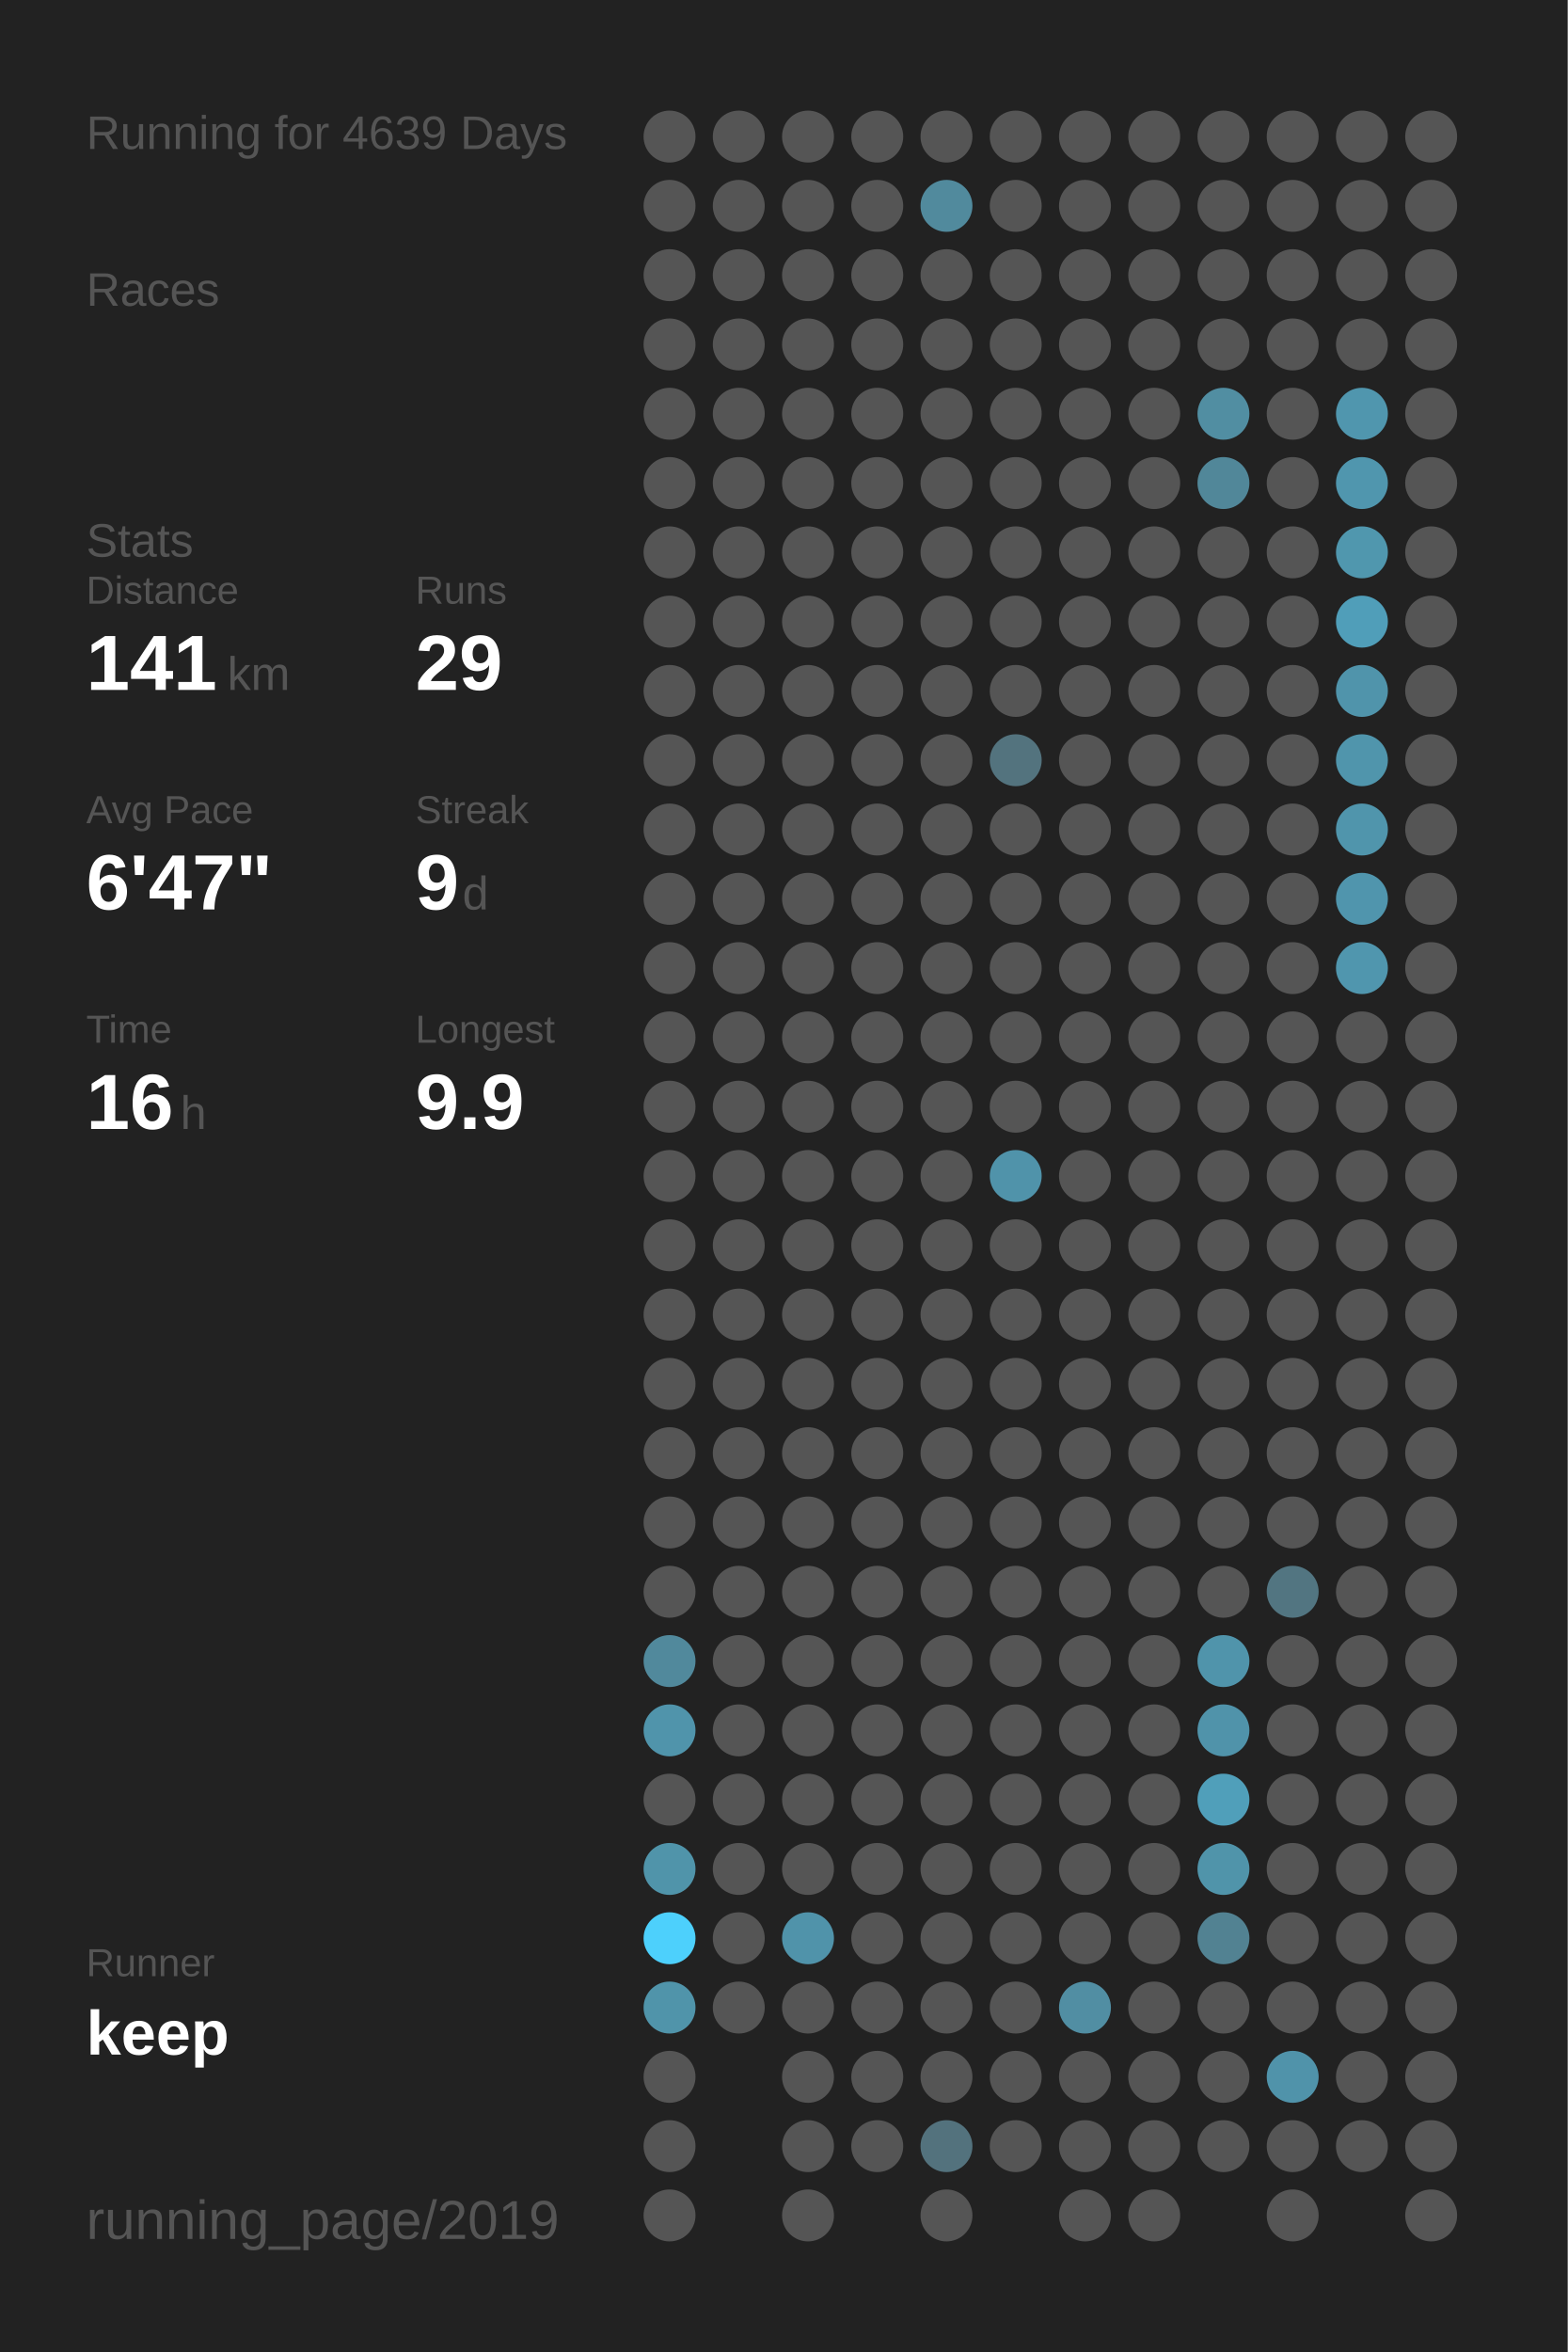
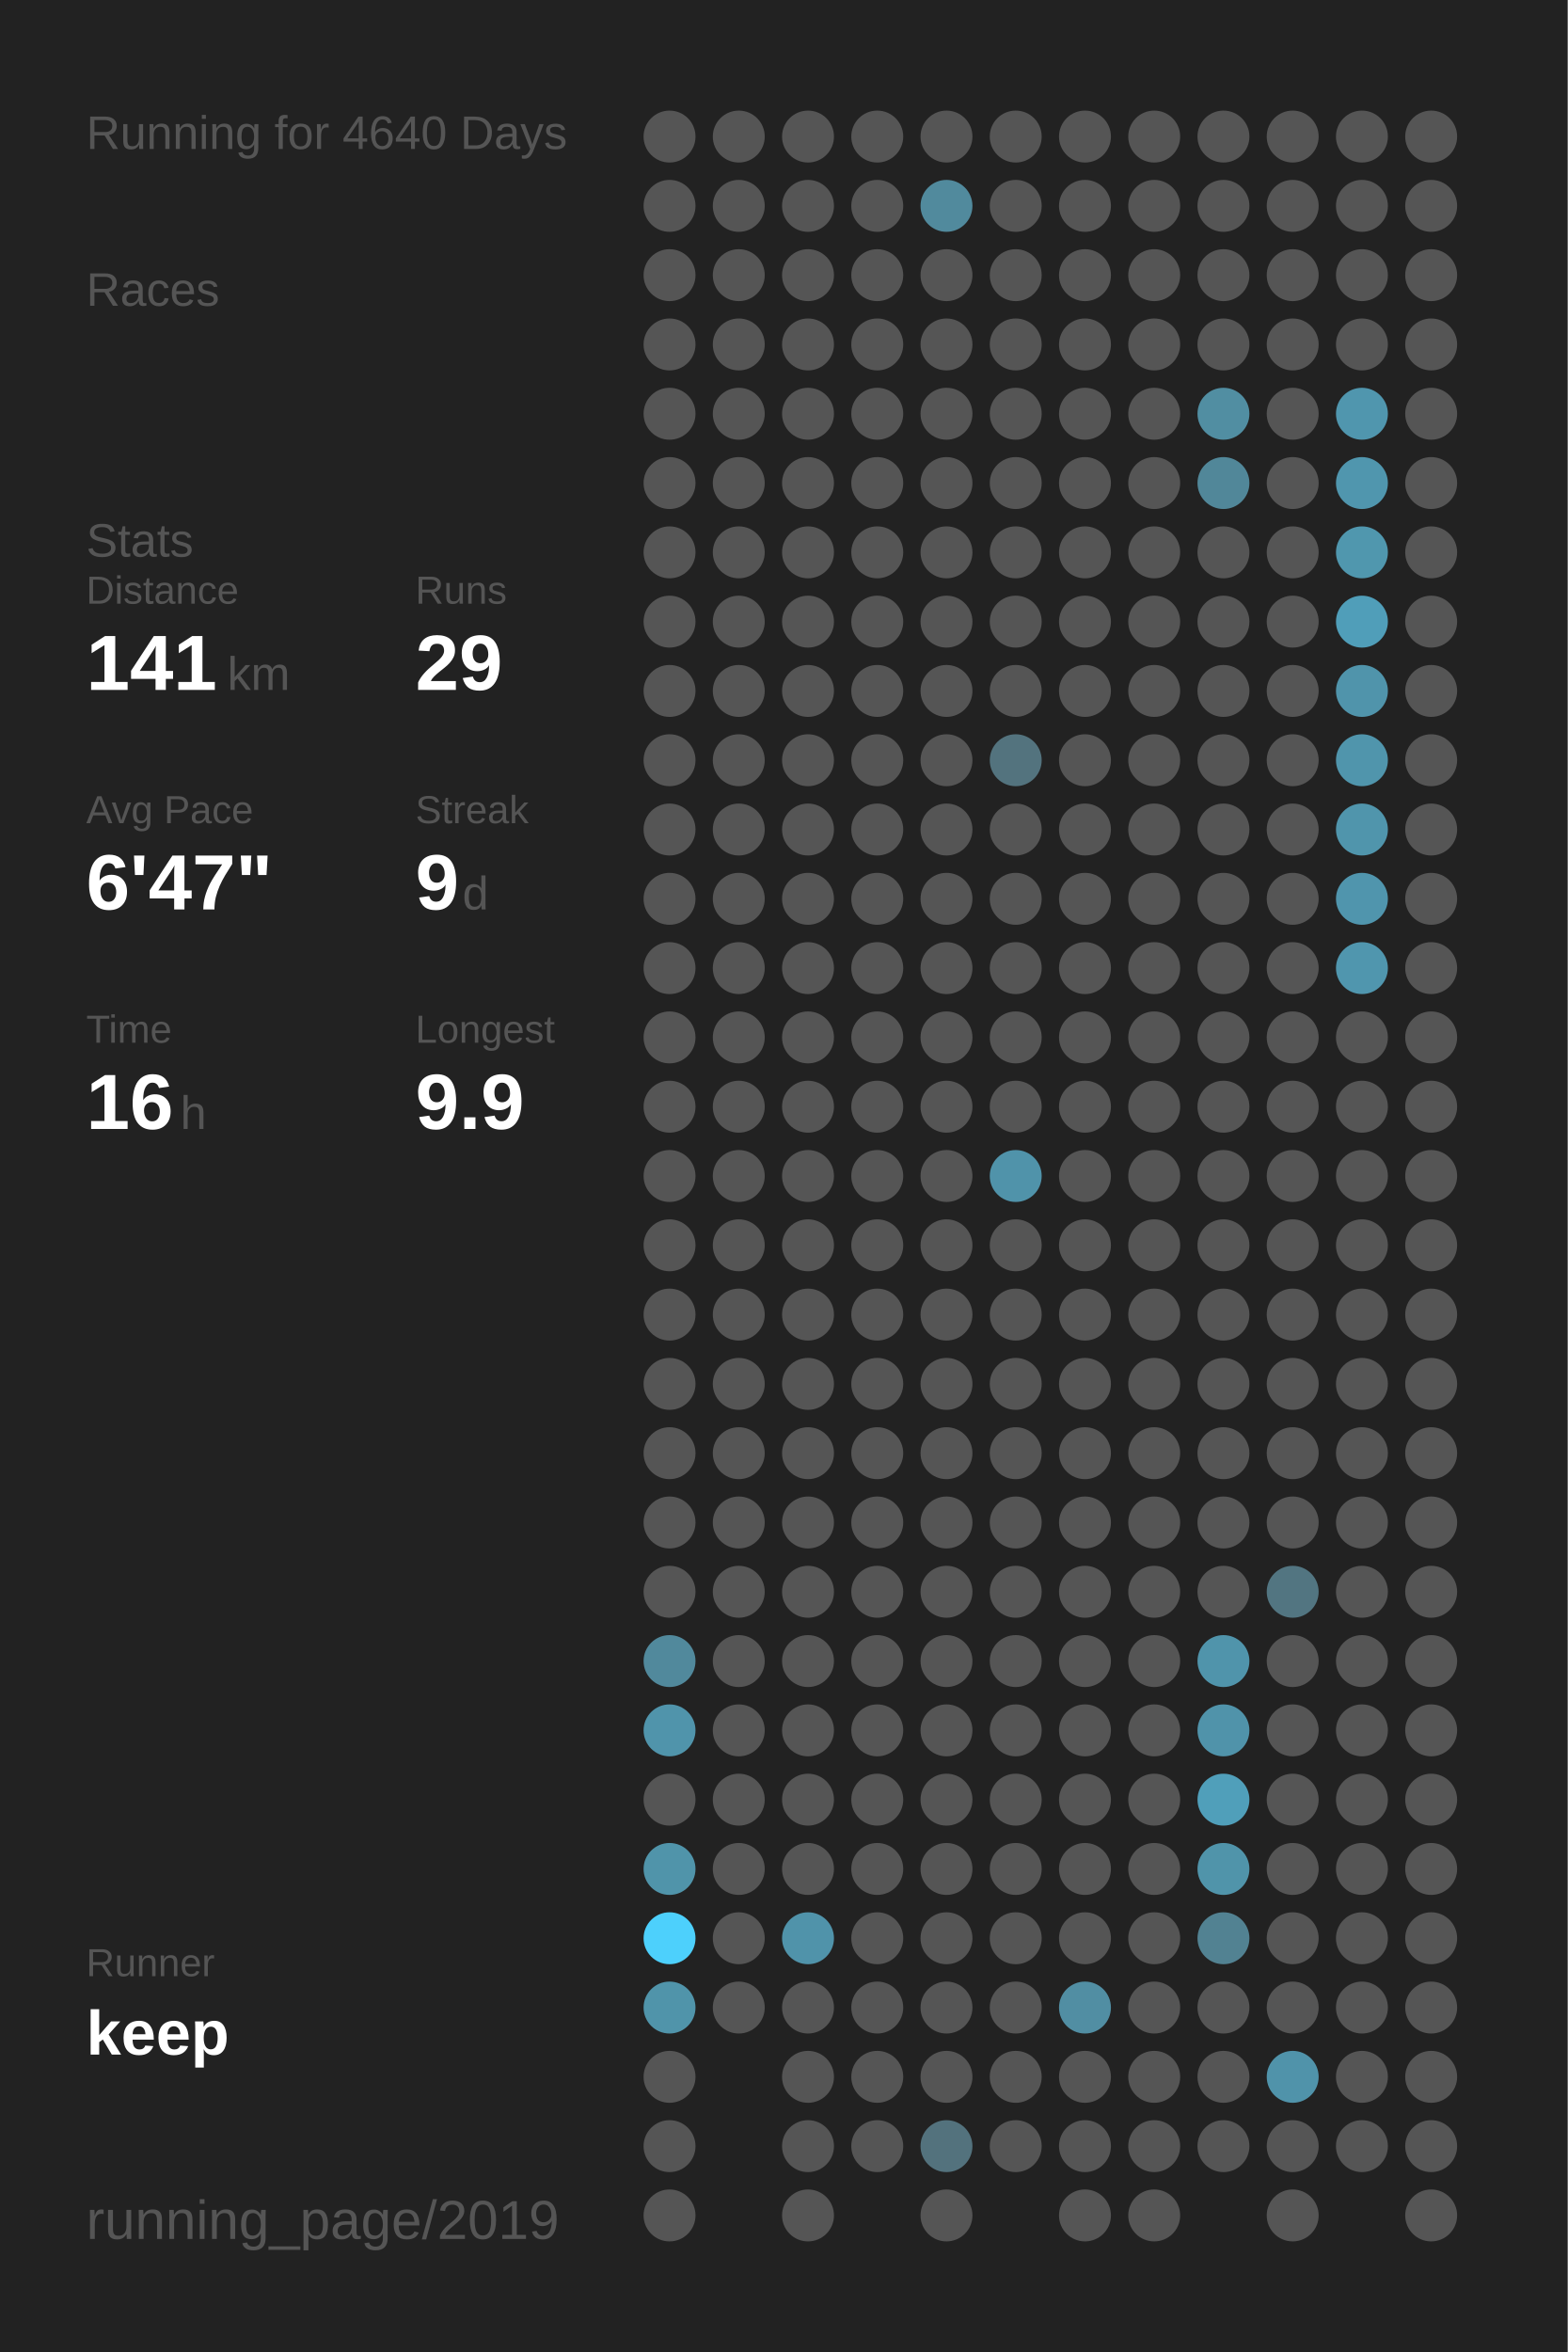
<svg xmlns="http://www.w3.org/2000/svg" baseProfile="full" height="300mm" version="1.1" viewBox="0,0,200,300" width="200mm">
  <defs />
  <rect fill="#222222" height="300" width="200" x="0" y="0" />
-   <text fill="#555555" style="font-size:6px; font-family:Arial;" x="11" y="19">Running for 4639 Days</text>
+   <text fill="#555555" style="font-size:6px; font-family:Arial;" x="11" y="19">Running for 4640 Days</text>
  <text fill="#555555" style="font-size:6px; font-family:Arial;" x="11" y="39">Races</text>
  <text fill="#555555" style="font-size:6px; font-family:Arial;" x="11" y="71">Stats</text>
  <text fill="#555555" style="font-size:5px; font-family:Arial;" x="11" y="77">Distance</text>
  <text fill="#FFFFFF" style="font-size:10px; font-family:Arial; font-weight:bold;" x="11" y="88">141</text>
  <text fill="#555555" style="font-size:6px; font-family:Arial;" x="29" y="88">km</text>
  <text fill="#555555" style="font-size:5px; font-family:Arial;" x="53" y="77">Runs</text>
  <text fill="#FFFFFF" style="font-size:10px; font-family:Arial; font-weight:bold;" x="53" y="88">29</text>
  <text fill="#555555" style="font-size:5px; font-family:Arial;" x="11" y="105">Avg Pace</text>
  <text fill="#FFFFFF" style="font-size:10px; font-family:Arial; font-weight:bold;" x="11" y="116">6'47"</text>
  <text fill="#555555" style="font-size:5px; font-family:Arial;" x="53" y="105">Streak</text>
  <text fill="#FFFFFF" style="font-size:10px; font-family:Arial; font-weight:bold;" x="53" y="116">9</text>
  <text fill="#555555" style="font-size:6px; font-family:Arial;" x="59" y="116">d</text>
  <text fill="#555555" style="font-size:5px; font-family:Arial;" x="11" y="133">Time</text>
  <text fill="#FFFFFF" style="font-size:10px; font-family:Arial; font-weight:bold;" x="11" y="144">16</text>
  <text fill="#555555" style="font-size:6px; font-family:Arial;" x="23" y="144">h</text>
  <text fill="#555555" style="font-size:5px; font-family:Arial;" x="53" y="133">Longest</text>
  <text fill="#FFFFFF" style="font-size:10px; font-family:Arial; font-weight:bold;" x="53" y="144">9.9</text>
  <text fill="#555555" style="font-size:5px; font-family:Arial;" x="11" y="252.065">Runner</text>
  <text fill="#FFFFFF" style="font-size:8px; font-family:Arial; font-weight:bold;" x="11" y="262.065">keep</text>
  <text fill="#555555" style="font-size:7px; font-family:Arial;" x="11" y="285.581">running_page/2019</text>
  <circle cx="85.417" cy="17.419" fill="#555555" r="3.312" />
  <circle cx="85.417" cy="26.258" fill="#555555" r="3.312" />
  <circle cx="85.417" cy="35.097" fill="#555555" r="3.312" />
  <circle cx="85.417" cy="43.935" fill="#555555" r="3.312" />
  <circle cx="85.417" cy="52.774" fill="#555555" r="3.312" />
  <circle cx="85.417" cy="61.613" fill="#555555" r="3.312" />
  <circle cx="85.417" cy="70.452" fill="#555555" r="3.312" />
  <circle cx="85.417" cy="79.29" fill="#555555" r="3.312" />
  <circle cx="85.417" cy="88.129" fill="#555555" r="3.312" />
  <circle cx="85.417" cy="96.968" fill="#555555" r="3.312" />
  <circle cx="85.417" cy="105.806" fill="#555555" r="3.312" />
  <circle cx="85.417" cy="114.645" fill="#555555" r="3.312" />
  <circle cx="85.417" cy="123.484" fill="#555555" r="3.312" />
  <circle cx="85.417" cy="132.323" fill="#555555" r="3.312" />
  <circle cx="85.417" cy="141.161" fill="#555555" r="3.312" />
  <circle cx="85.417" cy="150" fill="#555555" r="3.312" />
  <circle cx="85.417" cy="158.839" fill="#555555" r="3.312" />
  <circle cx="85.417" cy="167.677" fill="#555555" r="3.312" />
  <circle cx="85.417" cy="176.516" fill="#555555" r="3.312" />
  <circle cx="85.417" cy="185.355" fill="#555555" r="3.312" />
  <circle cx="85.417" cy="194.194" fill="#555555" r="3.312" />
  <circle cx="85.417" cy="203.032" fill="#555555" r="3.312" />
  <circle cx="85.417" cy="211.871" fill="#51899c" r="3.312" />
  <circle cx="85.417" cy="220.71" fill="#5094ab" r="3.312" />
  <circle cx="85.417" cy="229.548" fill="#555555" r="3.312" />
  <circle cx="85.417" cy="238.387" fill="#5094aa" r="3.312" />
  <circle cx="85.417" cy="247.226" fill="#4dd0fc" r="3.312" />
  <circle cx="85.417" cy="256.065" fill="#5094aa" r="3.312" />
  <circle cx="85.417" cy="264.903" fill="#555555" r="3.312" />
  <circle cx="85.417" cy="273.742" fill="#555555" r="3.312" />
  <circle cx="85.417" cy="282.581" fill="#555555" r="3.312" />
  <circle cx="94.25" cy="17.419" fill="#555555" r="3.312" />
  <circle cx="94.25" cy="26.258" fill="#555555" r="3.312" />
  <circle cx="94.25" cy="35.097" fill="#555555" r="3.312" />
  <circle cx="94.25" cy="43.935" fill="#555555" r="3.312" />
  <circle cx="94.25" cy="52.774" fill="#555555" r="3.312" />
  <circle cx="94.25" cy="61.613" fill="#555555" r="3.312" />
  <circle cx="94.25" cy="70.452" fill="#555555" r="3.312" />
  <circle cx="94.25" cy="79.29" fill="#555555" r="3.312" />
  <circle cx="94.25" cy="88.129" fill="#555555" r="3.312" />
  <circle cx="94.25" cy="96.968" fill="#555555" r="3.312" />
  <circle cx="94.25" cy="105.806" fill="#555555" r="3.312" />
  <circle cx="94.25" cy="114.645" fill="#555555" r="3.312" />
  <circle cx="94.25" cy="123.484" fill="#555555" r="3.312" />
  <circle cx="94.25" cy="132.323" fill="#555555" r="3.312" />
  <circle cx="94.25" cy="141.161" fill="#555555" r="3.312" />
  <circle cx="94.25" cy="150" fill="#555555" r="3.312" />
  <circle cx="94.25" cy="158.839" fill="#555555" r="3.312" />
  <circle cx="94.25" cy="167.677" fill="#555555" r="3.312" />
  <circle cx="94.25" cy="176.516" fill="#555555" r="3.312" />
  <circle cx="94.25" cy="185.355" fill="#555555" r="3.312" />
  <circle cx="94.25" cy="194.194" fill="#555555" r="3.312" />
  <circle cx="94.25" cy="203.032" fill="#555555" r="3.312" />
  <circle cx="94.25" cy="211.871" fill="#555555" r="3.312" />
  <circle cx="94.25" cy="220.71" fill="#555555" r="3.312" />
  <circle cx="94.25" cy="229.548" fill="#555555" r="3.312" />
  <circle cx="94.25" cy="238.387" fill="#555555" r="3.312" />
  <circle cx="94.25" cy="247.226" fill="#555555" r="3.312" />
  <circle cx="94.25" cy="256.065" fill="#555555" r="3.312" />
  <circle cx="103.083" cy="17.419" fill="#555555" r="3.312" />
  <circle cx="103.083" cy="26.258" fill="#555555" r="3.312" />
  <circle cx="103.083" cy="35.097" fill="#555555" r="3.312" />
  <circle cx="103.083" cy="43.935" fill="#555555" r="3.312" />
  <circle cx="103.083" cy="52.774" fill="#555555" r="3.312" />
  <circle cx="103.083" cy="61.613" fill="#555555" r="3.312" />
  <circle cx="103.083" cy="70.452" fill="#555555" r="3.312" />
  <circle cx="103.083" cy="79.29" fill="#555555" r="3.312" />
  <circle cx="103.083" cy="88.129" fill="#555555" r="3.312" />
  <circle cx="103.083" cy="96.968" fill="#555555" r="3.312" />
  <circle cx="103.083" cy="105.806" fill="#555555" r="3.312" />
  <circle cx="103.083" cy="114.645" fill="#555555" r="3.312" />
  <circle cx="103.083" cy="123.484" fill="#555555" r="3.312" />
  <circle cx="103.083" cy="132.323" fill="#555555" r="3.312" />
  <circle cx="103.083" cy="141.161" fill="#555555" r="3.312" />
  <circle cx="103.083" cy="150" fill="#555555" r="3.312" />
  <circle cx="103.083" cy="158.839" fill="#555555" r="3.312" />
  <circle cx="103.083" cy="167.677" fill="#555555" r="3.312" />
  <circle cx="103.083" cy="176.516" fill="#555555" r="3.312" />
  <circle cx="103.083" cy="185.355" fill="#555555" r="3.312" />
  <circle cx="103.083" cy="194.194" fill="#555555" r="3.312" />
  <circle cx="103.083" cy="203.032" fill="#555555" r="3.312" />
  <circle cx="103.083" cy="211.871" fill="#555555" r="3.312" />
  <circle cx="103.083" cy="220.71" fill="#555555" r="3.312" />
  <circle cx="103.083" cy="229.548" fill="#555555" r="3.312" />
  <circle cx="103.083" cy="238.387" fill="#555555" r="3.312" />
  <circle cx="103.083" cy="247.226" fill="#5093aa" r="3.312" />
  <circle cx="103.083" cy="256.065" fill="#555555" r="3.312" />
  <circle cx="103.083" cy="264.903" fill="#555555" r="3.312" />
  <circle cx="103.083" cy="273.742" fill="#555555" r="3.312" />
  <circle cx="103.083" cy="282.581" fill="#555555" r="3.312" />
  <circle cx="111.917" cy="17.419" fill="#555555" r="3.312" />
  <circle cx="111.917" cy="26.258" fill="#555555" r="3.312" />
  <circle cx="111.917" cy="35.097" fill="#555555" r="3.312" />
  <circle cx="111.917" cy="43.935" fill="#555555" r="3.312" />
  <circle cx="111.917" cy="52.774" fill="#555555" r="3.312" />
  <circle cx="111.917" cy="61.613" fill="#555555" r="3.312" />
  <circle cx="111.917" cy="70.452" fill="#555555" r="3.312" />
  <circle cx="111.917" cy="79.29" fill="#555555" r="3.312" />
  <circle cx="111.917" cy="88.129" fill="#555555" r="3.312" />
  <circle cx="111.917" cy="96.968" fill="#555555" r="3.312" />
  <circle cx="111.917" cy="105.806" fill="#555555" r="3.312" />
  <circle cx="111.917" cy="114.645" fill="#555555" r="3.312" />
  <circle cx="111.917" cy="123.484" fill="#555555" r="3.312" />
  <circle cx="111.917" cy="132.323" fill="#555555" r="3.312" />
  <circle cx="111.917" cy="141.161" fill="#555555" r="3.312" />
  <circle cx="111.917" cy="150" fill="#555555" r="3.312" />
  <circle cx="111.917" cy="158.839" fill="#555555" r="3.312" />
  <circle cx="111.917" cy="167.677" fill="#555555" r="3.312" />
  <circle cx="111.917" cy="176.516" fill="#555555" r="3.312" />
  <circle cx="111.917" cy="185.355" fill="#555555" r="3.312" />
  <circle cx="111.917" cy="194.194" fill="#555555" r="3.312" />
  <circle cx="111.917" cy="203.032" fill="#555555" r="3.312" />
  <circle cx="111.917" cy="211.871" fill="#555555" r="3.312" />
  <circle cx="111.917" cy="220.71" fill="#555555" r="3.312" />
  <circle cx="111.917" cy="229.548" fill="#555555" r="3.312" />
  <circle cx="111.917" cy="238.387" fill="#555555" r="3.312" />
  <circle cx="111.917" cy="247.226" fill="#555555" r="3.312" />
  <circle cx="111.917" cy="256.065" fill="#555555" r="3.312" />
  <circle cx="111.917" cy="264.903" fill="#555555" r="3.312" />
  <circle cx="111.917" cy="273.742" fill="#555555" r="3.312" />
  <circle cx="120.75" cy="17.419" fill="#555555" r="3.312" />
  <circle cx="120.75" cy="26.258" fill="#518a9d" r="3.312" />
  <circle cx="120.75" cy="35.097" fill="#555555" r="3.312" />
  <circle cx="120.75" cy="43.935" fill="#555555" r="3.312" />
  <circle cx="120.75" cy="52.774" fill="#555555" r="3.312" />
  <circle cx="120.75" cy="61.613" fill="#555555" r="3.312" />
  <circle cx="120.75" cy="70.452" fill="#555555" r="3.312" />
  <circle cx="120.75" cy="79.29" fill="#555555" r="3.312" />
  <circle cx="120.75" cy="88.129" fill="#555555" r="3.312" />
  <circle cx="120.75" cy="96.968" fill="#555555" r="3.312" />
  <circle cx="120.75" cy="105.806" fill="#555555" r="3.312" />
  <circle cx="120.75" cy="114.645" fill="#555555" r="3.312" />
  <circle cx="120.75" cy="123.484" fill="#555555" r="3.312" />
  <circle cx="120.75" cy="132.323" fill="#555555" r="3.312" />
  <circle cx="120.75" cy="141.161" fill="#555555" r="3.312" />
  <circle cx="120.75" cy="150" fill="#555555" r="3.312" />
  <circle cx="120.75" cy="158.839" fill="#555555" r="3.312" />
  <circle cx="120.75" cy="167.677" fill="#555555" r="3.312" />
  <circle cx="120.75" cy="176.516" fill="#555555" r="3.312" />
  <circle cx="120.75" cy="185.355" fill="#555555" r="3.312" />
  <circle cx="120.75" cy="194.194" fill="#555555" r="3.312" />
  <circle cx="120.75" cy="203.032" fill="#555555" r="3.312" />
  <circle cx="120.75" cy="211.871" fill="#555555" r="3.312" />
  <circle cx="120.75" cy="220.71" fill="#555555" r="3.312" />
  <circle cx="120.75" cy="229.548" fill="#555555" r="3.312" />
  <circle cx="120.75" cy="238.387" fill="#555555" r="3.312" />
  <circle cx="120.75" cy="247.226" fill="#555555" r="3.312" />
  <circle cx="120.75" cy="256.065" fill="#555555" r="3.312" />
  <circle cx="120.75" cy="264.903" fill="#555555" r="3.312" />
  <circle cx="120.75" cy="273.742" fill="#53727d" r="3.312" />
  <circle cx="120.75" cy="282.581" fill="#555555" r="3.312" />
  <circle cx="129.583" cy="17.419" fill="#555555" r="3.312" />
  <circle cx="129.583" cy="26.258" fill="#555555" r="3.312" />
  <circle cx="129.583" cy="35.097" fill="#555555" r="3.312" />
  <circle cx="129.583" cy="43.935" fill="#555555" r="3.312" />
  <circle cx="129.583" cy="52.774" fill="#555555" r="3.312" />
  <circle cx="129.583" cy="61.613" fill="#555555" r="3.312" />
  <circle cx="129.583" cy="70.452" fill="#555555" r="3.312" />
  <circle cx="129.583" cy="79.29" fill="#555555" r="3.312" />
  <circle cx="129.583" cy="88.129" fill="#555555" r="3.312" />
  <circle cx="129.583" cy="96.968" fill="#53737e" r="3.312" />
  <circle cx="129.583" cy="105.806" fill="#555555" r="3.312" />
  <circle cx="129.583" cy="114.645" fill="#555555" r="3.312" />
  <circle cx="129.583" cy="123.484" fill="#555555" r="3.312" />
  <circle cx="129.583" cy="132.323" fill="#555555" r="3.312" />
  <circle cx="129.583" cy="141.161" fill="#555555" r="3.312" />
  <circle cx="129.583" cy="150" fill="#5093aa" r="3.312" />
  <circle cx="129.583" cy="158.839" fill="#555555" r="3.312" />
  <circle cx="129.583" cy="167.677" fill="#555555" r="3.312" />
  <circle cx="129.583" cy="176.516" fill="#555555" r="3.312" />
  <circle cx="129.583" cy="185.355" fill="#555555" r="3.312" />
  <circle cx="129.583" cy="194.194" fill="#555555" r="3.312" />
  <circle cx="129.583" cy="203.032" fill="#555555" r="3.312" />
  <circle cx="129.583" cy="211.871" fill="#555555" r="3.312" />
  <circle cx="129.583" cy="220.71" fill="#555555" r="3.312" />
  <circle cx="129.583" cy="229.548" fill="#555555" r="3.312" />
  <circle cx="129.583" cy="238.387" fill="#555555" r="3.312" />
  <circle cx="129.583" cy="247.226" fill="#555555" r="3.312" />
  <circle cx="129.583" cy="256.065" fill="#555555" r="3.312" />
  <circle cx="129.583" cy="264.903" fill="#555555" r="3.312" />
  <circle cx="129.583" cy="273.742" fill="#555555" r="3.312" />
  <circle cx="138.417" cy="17.419" fill="#555555" r="3.312" />
  <circle cx="138.417" cy="26.258" fill="#555555" r="3.312" />
  <circle cx="138.417" cy="35.097" fill="#555555" r="3.312" />
  <circle cx="138.417" cy="43.935" fill="#555555" r="3.312" />
  <circle cx="138.417" cy="52.774" fill="#555555" r="3.312" />
  <circle cx="138.417" cy="61.613" fill="#555555" r="3.312" />
  <circle cx="138.417" cy="70.452" fill="#555555" r="3.312" />
  <circle cx="138.417" cy="79.29" fill="#555555" r="3.312" />
  <circle cx="138.417" cy="88.129" fill="#555555" r="3.312" />
  <circle cx="138.417" cy="96.968" fill="#555555" r="3.312" />
  <circle cx="138.417" cy="105.806" fill="#555555" r="3.312" />
  <circle cx="138.417" cy="114.645" fill="#555555" r="3.312" />
  <circle cx="138.417" cy="123.484" fill="#555555" r="3.312" />
  <circle cx="138.417" cy="132.323" fill="#555555" r="3.312" />
  <circle cx="138.417" cy="141.161" fill="#555555" r="3.312" />
  <circle cx="138.417" cy="150" fill="#555555" r="3.312" />
  <circle cx="138.417" cy="158.839" fill="#555555" r="3.312" />
  <circle cx="138.417" cy="167.677" fill="#555555" r="3.312" />
  <circle cx="138.417" cy="176.516" fill="#555555" r="3.312" />
  <circle cx="138.417" cy="185.355" fill="#555555" r="3.312" />
  <circle cx="138.417" cy="194.194" fill="#555555" r="3.312" />
  <circle cx="138.417" cy="203.032" fill="#555555" r="3.312" />
  <circle cx="138.417" cy="211.871" fill="#555555" r="3.312" />
  <circle cx="138.417" cy="220.71" fill="#555555" r="3.312" />
  <circle cx="138.417" cy="229.548" fill="#555555" r="3.312" />
  <circle cx="138.417" cy="238.387" fill="#555555" r="3.312" />
  <circle cx="138.417" cy="247.226" fill="#555555" r="3.312" />
  <circle cx="138.417" cy="256.065" fill="#518ea3" r="3.312" />
  <circle cx="138.417" cy="264.903" fill="#555555" r="3.312" />
  <circle cx="138.417" cy="273.742" fill="#555555" r="3.312" />
  <circle cx="138.417" cy="282.581" fill="#555555" r="3.312" />
  <circle cx="147.25" cy="17.419" fill="#555555" r="3.312" />
  <circle cx="147.25" cy="26.258" fill="#555555" r="3.312" />
  <circle cx="147.25" cy="35.097" fill="#555555" r="3.312" />
  <circle cx="147.25" cy="43.935" fill="#555555" r="3.312" />
  <circle cx="147.25" cy="52.774" fill="#555555" r="3.312" />
  <circle cx="147.25" cy="61.613" fill="#555555" r="3.312" />
  <circle cx="147.25" cy="70.452" fill="#555555" r="3.312" />
  <circle cx="147.25" cy="79.29" fill="#555555" r="3.312" />
  <circle cx="147.25" cy="88.129" fill="#555555" r="3.312" />
  <circle cx="147.25" cy="96.968" fill="#555555" r="3.312" />
  <circle cx="147.25" cy="105.806" fill="#555555" r="3.312" />
  <circle cx="147.25" cy="114.645" fill="#555555" r="3.312" />
  <circle cx="147.25" cy="123.484" fill="#555555" r="3.312" />
  <circle cx="147.25" cy="132.323" fill="#555555" r="3.312" />
  <circle cx="147.25" cy="141.161" fill="#555555" r="3.312" />
  <circle cx="147.25" cy="150" fill="#555555" r="3.312" />
  <circle cx="147.25" cy="158.839" fill="#555555" r="3.312" />
  <circle cx="147.25" cy="167.677" fill="#555555" r="3.312" />
  <circle cx="147.25" cy="176.516" fill="#555555" r="3.312" />
  <circle cx="147.25" cy="185.355" fill="#555555" r="3.312" />
  <circle cx="147.25" cy="194.194" fill="#555555" r="3.312" />
  <circle cx="147.25" cy="203.032" fill="#555555" r="3.312" />
  <circle cx="147.25" cy="211.871" fill="#555555" r="3.312" />
  <circle cx="147.25" cy="220.71" fill="#555555" r="3.312" />
  <circle cx="147.25" cy="229.548" fill="#555555" r="3.312" />
  <circle cx="147.25" cy="238.387" fill="#555555" r="3.312" />
  <circle cx="147.25" cy="247.226" fill="#555555" r="3.312" />
  <circle cx="147.25" cy="256.065" fill="#555555" r="3.312" />
  <circle cx="147.25" cy="264.903" fill="#555555" r="3.312" />
  <circle cx="147.25" cy="273.742" fill="#555555" r="3.312" />
  <circle cx="147.25" cy="282.581" fill="#555555" r="3.312" />
  <circle cx="156.083" cy="17.419" fill="#555555" r="3.312" />
  <circle cx="156.083" cy="26.258" fill="#555555" r="3.312" />
  <circle cx="156.083" cy="35.097" fill="#555555" r="3.312" />
  <circle cx="156.083" cy="43.935" fill="#555555" r="3.312" />
  <circle cx="156.083" cy="52.774" fill="#518ea2" r="3.312" />
  <circle cx="156.083" cy="61.613" fill="#518799" r="3.312" />
  <circle cx="156.083" cy="70.452" fill="#555555" r="3.312" />
  <circle cx="156.083" cy="79.29" fill="#555555" r="3.312" />
  <circle cx="156.083" cy="88.129" fill="#555555" r="3.312" />
  <circle cx="156.083" cy="96.968" fill="#555555" r="3.312" />
  <circle cx="156.083" cy="105.806" fill="#555555" r="3.312" />
  <circle cx="156.083" cy="114.645" fill="#555555" r="3.312" />
  <circle cx="156.083" cy="123.484" fill="#555555" r="3.312" />
  <circle cx="156.083" cy="132.323" fill="#555555" r="3.312" />
  <circle cx="156.083" cy="141.161" fill="#555555" r="3.312" />
  <circle cx="156.083" cy="150" fill="#555555" r="3.312" />
  <circle cx="156.083" cy="158.839" fill="#555555" r="3.312" />
  <circle cx="156.083" cy="167.677" fill="#555555" r="3.312" />
  <circle cx="156.083" cy="176.516" fill="#555555" r="3.312" />
  <circle cx="156.083" cy="185.355" fill="#555555" r="3.312" />
  <circle cx="156.083" cy="194.194" fill="#555555" r="3.312" />
  <circle cx="156.083" cy="203.032" fill="#555555" r="3.312" />
  <circle cx="156.083" cy="211.871" fill="#5094ab" r="3.312" />
  <circle cx="156.083" cy="220.71" fill="#5093aa" r="3.312" />
  <circle cx="156.083" cy="229.548" fill="#509fba" r="3.312" />
  <circle cx="156.083" cy="238.387" fill="#5094aa" r="3.312" />
  <circle cx="156.083" cy="247.226" fill="#528292" r="3.312" />
  <circle cx="156.083" cy="256.065" fill="#555555" r="3.312" />
  <circle cx="156.083" cy="264.903" fill="#555555" r="3.312" />
  <circle cx="156.083" cy="273.742" fill="#555555" r="3.312" />
  <circle cx="164.917" cy="17.419" fill="#555555" r="3.312" />
  <circle cx="164.917" cy="26.258" fill="#555555" r="3.312" />
  <circle cx="164.917" cy="35.097" fill="#555555" r="3.312" />
  <circle cx="164.917" cy="43.935" fill="#555555" r="3.312" />
  <circle cx="164.917" cy="52.774" fill="#555555" r="3.312" />
  <circle cx="164.917" cy="61.613" fill="#555555" r="3.312" />
  <circle cx="164.917" cy="70.452" fill="#555555" r="3.312" />
  <circle cx="164.917" cy="79.29" fill="#555555" r="3.312" />
  <circle cx="164.917" cy="88.129" fill="#555555" r="3.312" />
  <circle cx="164.917" cy="96.968" fill="#555555" r="3.312" />
  <circle cx="164.917" cy="105.806" fill="#555555" r="3.312" />
  <circle cx="164.917" cy="114.645" fill="#555555" r="3.312" />
  <circle cx="164.917" cy="123.484" fill="#555555" r="3.312" />
  <circle cx="164.917" cy="132.323" fill="#555555" r="3.312" />
  <circle cx="164.917" cy="141.161" fill="#555555" r="3.312" />
  <circle cx="164.917" cy="150" fill="#555555" r="3.312" />
  <circle cx="164.917" cy="158.839" fill="#555555" r="3.312" />
  <circle cx="164.917" cy="167.677" fill="#555555" r="3.312" />
  <circle cx="164.917" cy="176.516" fill="#555555" r="3.312" />
  <circle cx="164.917" cy="185.355" fill="#555555" r="3.312" />
  <circle cx="164.917" cy="194.194" fill="#555555" r="3.312" />
  <circle cx="164.917" cy="203.032" fill="#527581" r="3.312" />
  <circle cx="164.917" cy="211.871" fill="#555555" r="3.312" />
  <circle cx="164.917" cy="220.71" fill="#555555" r="3.312" />
  <circle cx="164.917" cy="229.548" fill="#555555" r="3.312" />
  <circle cx="164.917" cy="238.387" fill="#555555" r="3.312" />
  <circle cx="164.917" cy="247.226" fill="#555555" r="3.312" />
  <circle cx="164.917" cy="256.065" fill="#555555" r="3.312" />
  <circle cx="164.917" cy="264.903" fill="#5093aa" r="3.312" />
  <circle cx="164.917" cy="273.742" fill="#555555" r="3.312" />
  <circle cx="164.917" cy="282.581" fill="#555555" r="3.312" />
  <circle cx="173.75" cy="17.419" fill="#555555" r="3.312" />
  <circle cx="173.75" cy="26.258" fill="#555555" r="3.312" />
  <circle cx="173.75" cy="35.097" fill="#555555" r="3.312" />
  <circle cx="173.75" cy="43.935" fill="#555555" r="3.312" />
  <circle cx="173.75" cy="52.774" fill="#5096ae" r="3.312" />
  <circle cx="173.75" cy="61.613" fill="#5096ae" r="3.312" />
  <circle cx="173.75" cy="70.452" fill="#5097ae" r="3.312" />
  <circle cx="173.75" cy="79.29" fill="#509eb9" r="3.312" />
  <circle cx="173.75" cy="88.129" fill="#5094ab" r="3.312" />
  <circle cx="173.75" cy="96.968" fill="#5095ac" r="3.312" />
  <circle cx="173.75" cy="105.806" fill="#5095ac" r="3.312" />
  <circle cx="173.75" cy="114.645" fill="#5095ad" r="3.312" />
  <circle cx="173.75" cy="123.484" fill="#5096ae" r="3.312" />
  <circle cx="173.75" cy="132.323" fill="#555555" r="3.312" />
  <circle cx="173.75" cy="141.161" fill="#555555" r="3.312" />
  <circle cx="173.75" cy="150" fill="#555555" r="3.312" />
  <circle cx="173.75" cy="158.839" fill="#555555" r="3.312" />
  <circle cx="173.75" cy="167.677" fill="#555555" r="3.312" />
  <circle cx="173.75" cy="176.516" fill="#555555" r="3.312" />
  <circle cx="173.75" cy="185.355" fill="#555555" r="3.312" />
  <circle cx="173.75" cy="194.194" fill="#555555" r="3.312" />
  <circle cx="173.75" cy="203.032" fill="#555555" r="3.312" />
  <circle cx="173.75" cy="211.871" fill="#555555" r="3.312" />
  <circle cx="173.75" cy="220.71" fill="#555555" r="3.312" />
  <circle cx="173.75" cy="229.548" fill="#555555" r="3.312" />
  <circle cx="173.75" cy="238.387" fill="#555555" r="3.312" />
  <circle cx="173.75" cy="247.226" fill="#555555" r="3.312" />
  <circle cx="173.75" cy="256.065" fill="#555555" r="3.312" />
  <circle cx="173.75" cy="264.903" fill="#555555" r="3.312" />
  <circle cx="173.75" cy="273.742" fill="#555555" r="3.312" />
  <circle cx="182.583" cy="17.419" fill="#555555" r="3.312" />
  <circle cx="182.583" cy="26.258" fill="#555555" r="3.312" />
  <circle cx="182.583" cy="35.097" fill="#555555" r="3.312" />
  <circle cx="182.583" cy="43.935" fill="#555555" r="3.312" />
  <circle cx="182.583" cy="52.774" fill="#555555" r="3.312" />
  <circle cx="182.583" cy="61.613" fill="#555555" r="3.312" />
  <circle cx="182.583" cy="70.452" fill="#555555" r="3.312" />
  <circle cx="182.583" cy="79.29" fill="#555555" r="3.312" />
  <circle cx="182.583" cy="88.129" fill="#555555" r="3.312" />
  <circle cx="182.583" cy="96.968" fill="#555555" r="3.312" />
  <circle cx="182.583" cy="105.806" fill="#555555" r="3.312" />
  <circle cx="182.583" cy="114.645" fill="#555555" r="3.312" />
  <circle cx="182.583" cy="123.484" fill="#555555" r="3.312" />
  <circle cx="182.583" cy="132.323" fill="#555555" r="3.312" />
  <circle cx="182.583" cy="141.161" fill="#555555" r="3.312" />
  <circle cx="182.583" cy="150" fill="#555555" r="3.312" />
  <circle cx="182.583" cy="158.839" fill="#555555" r="3.312" />
  <circle cx="182.583" cy="167.677" fill="#555555" r="3.312" />
  <circle cx="182.583" cy="176.516" fill="#555555" r="3.312" />
  <circle cx="182.583" cy="185.355" fill="#555555" r="3.312" />
  <circle cx="182.583" cy="194.194" fill="#555555" r="3.312" />
  <circle cx="182.583" cy="203.032" fill="#555555" r="3.312" />
  <circle cx="182.583" cy="211.871" fill="#555555" r="3.312" />
  <circle cx="182.583" cy="220.71" fill="#555555" r="3.312" />
  <circle cx="182.583" cy="229.548" fill="#555555" r="3.312" />
  <circle cx="182.583" cy="238.387" fill="#555555" r="3.312" />
  <circle cx="182.583" cy="247.226" fill="#555555" r="3.312" />
  <circle cx="182.583" cy="256.065" fill="#555555" r="3.312" />
  <circle cx="182.583" cy="264.903" fill="#555555" r="3.312" />
  <circle cx="182.583" cy="273.742" fill="#555555" r="3.312" />
  <circle cx="182.583" cy="282.581" fill="#555555" r="3.312" />
</svg>
